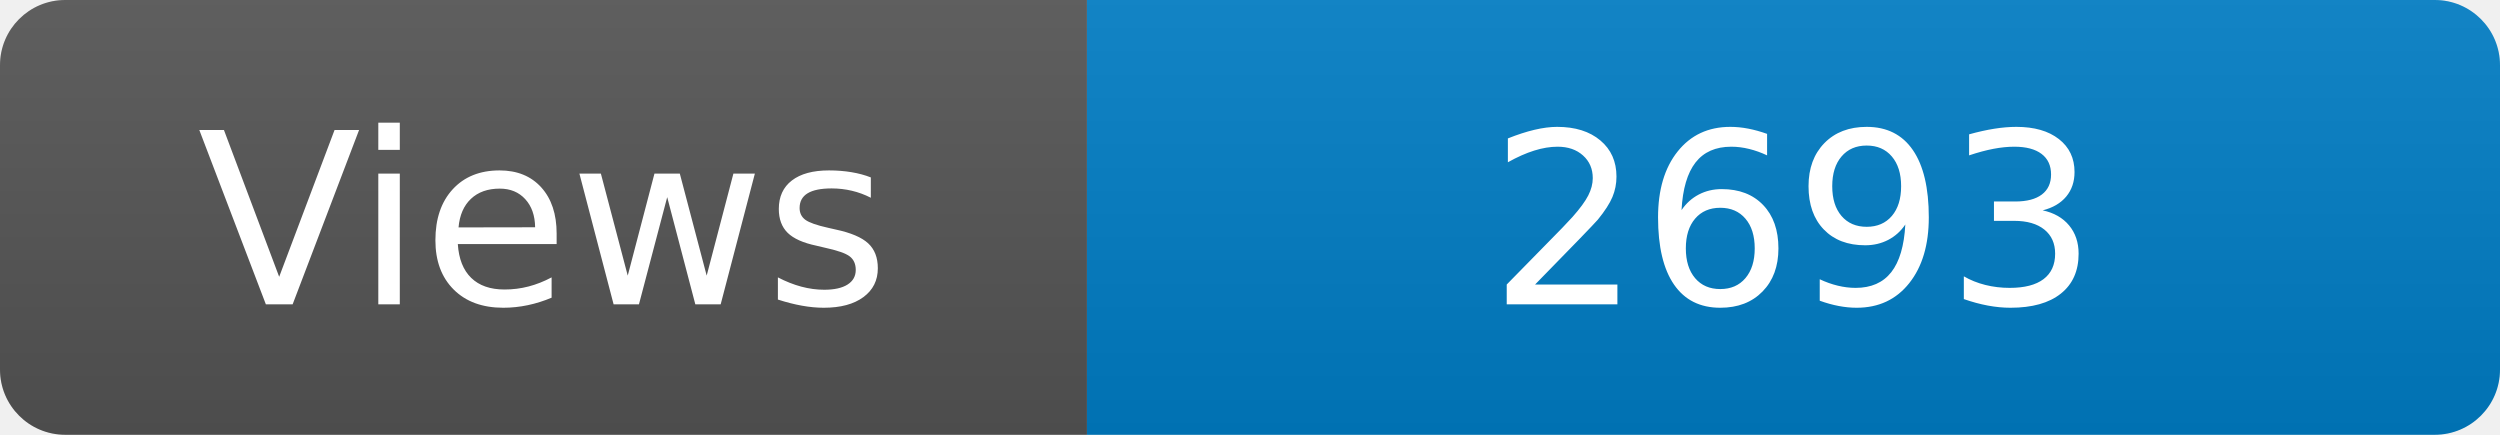
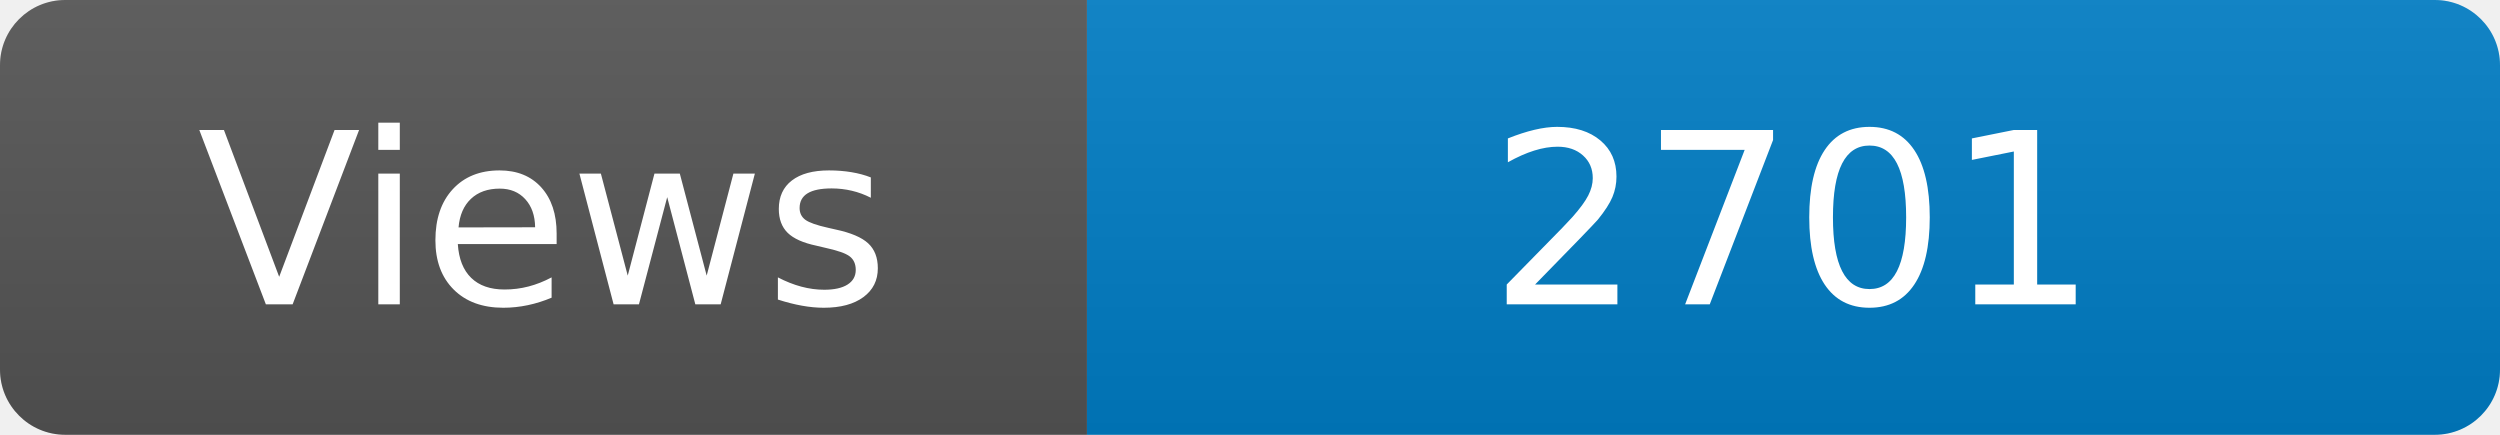
<svg xmlns="http://www.w3.org/2000/svg" width="115" height="20" role="img" aria-label="Maintained?: yes">
  <linearGradient id="s" x2="0" y2="100%">
    <stop offset="0" stop-color="#bbb" stop-opacity=".1" />
    <stop offset="1" stop-opacity=".1" />
  </linearGradient>
  <clipPath id="r">
    <rect width="115" height="20" rx="3" fill="#fff" />
  </clipPath>
  <g clip-path="url(#r)">
    <rect width="50" height="20" fill="#555" />
    <rect x="50" width="160" height="20" fill="#007ec6" />
    <rect width="115" height="20" fill="url(#s)" />
  </g>
  <g fill="#fff" text-anchor="middle" font-family="Verdana,Geneva,DejaVu Sans,sans-serif" font-size="110">
    <text x="250" y="140" transform="scale(.1)" fill="#fff">Views</text>
-     <text x="825" y="140" transform="scale(.1)" fill="#fff">2693</text>
+     <text x="825" y="140" transform="scale(.1)" fill="#fff">2701</text>
  </g>
</svg>
